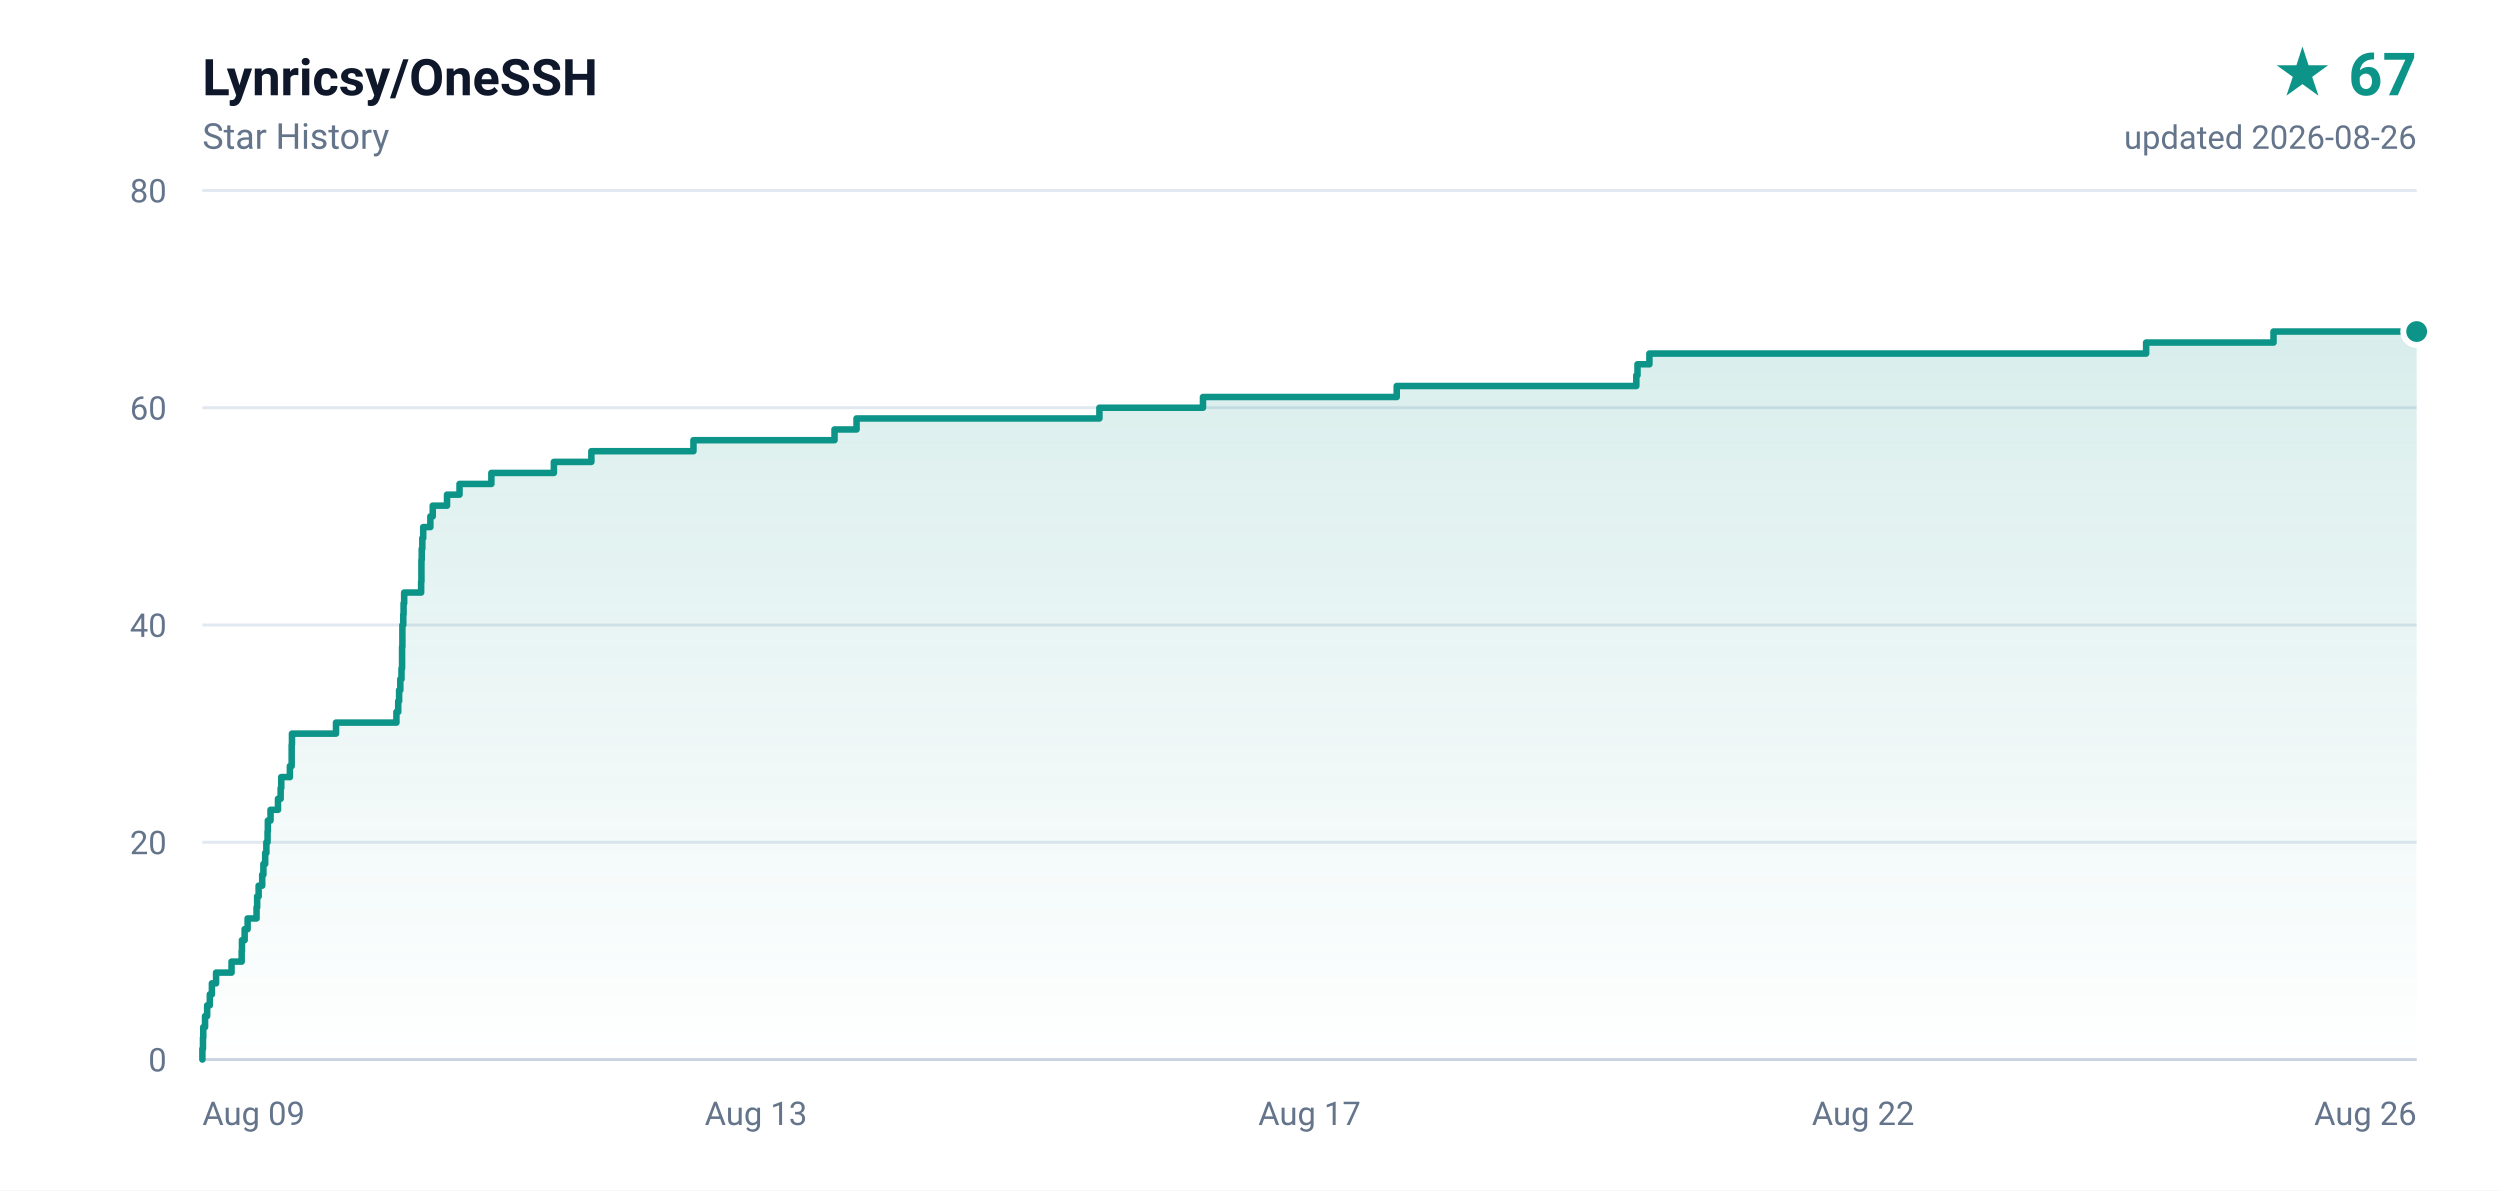
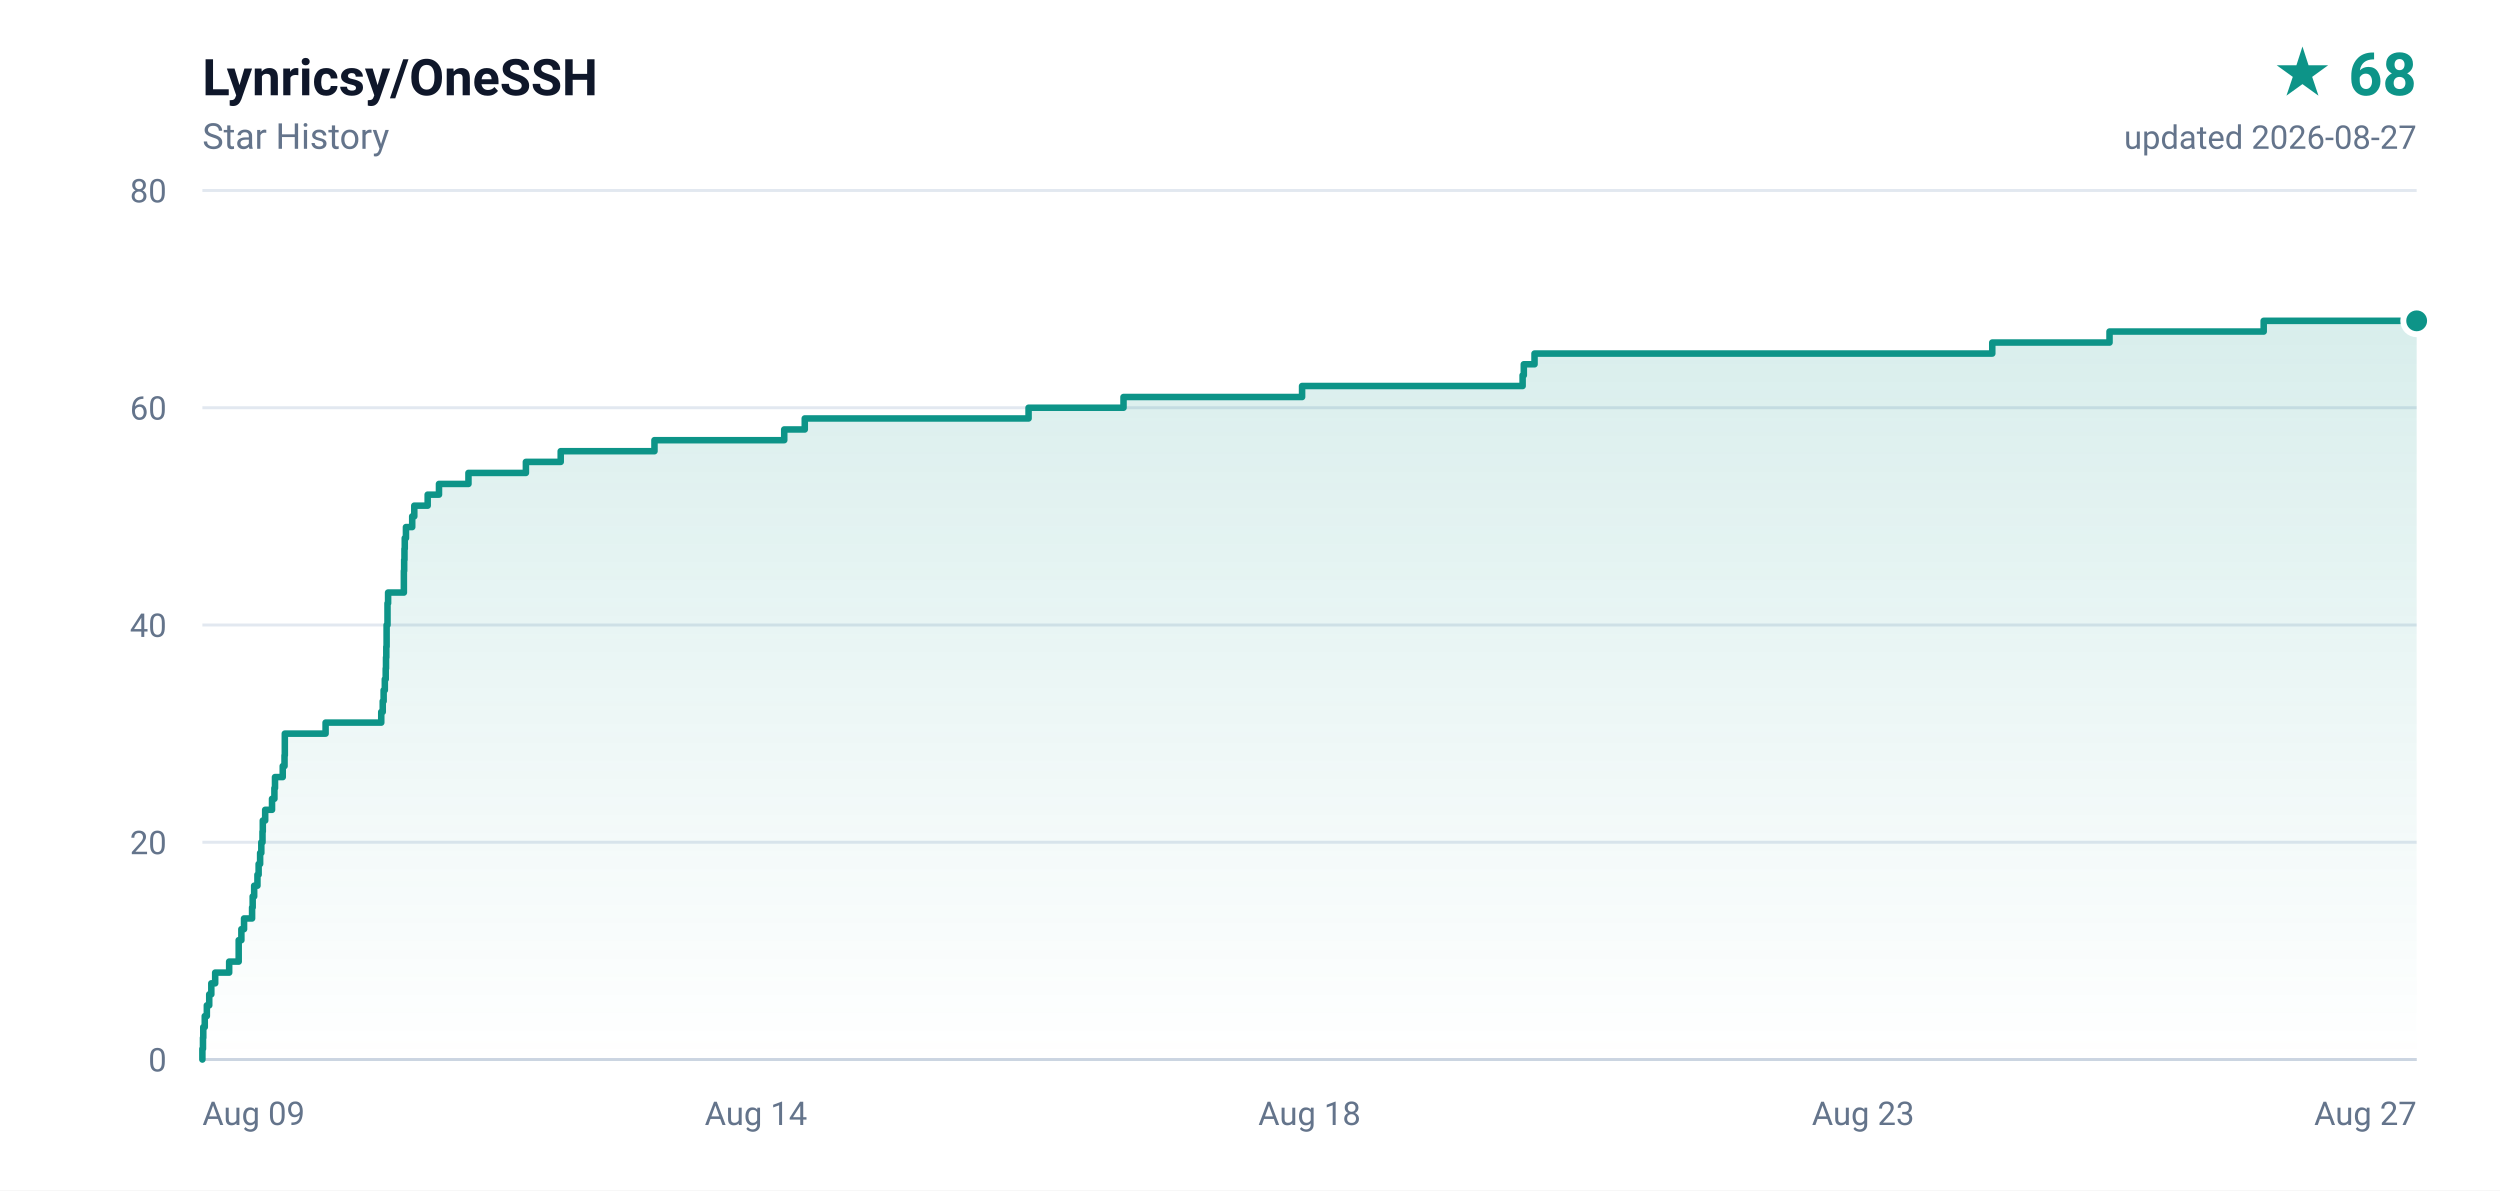
- <svg xmlns="http://www.w3.org/2000/svg" width="840" height="400" viewBox="0 0 840 400" role="img" aria-label="Lynricsy/OneSSH star history, 67 stars">
+ <svg xmlns="http://www.w3.org/2000/svg" width="840" height="400" viewBox="0 0 840 400" role="img" aria-label="Lynricsy/OneSSH star history, 68 stars">
  <defs>
    <linearGradient id="area" x1="0" y1="0" x2="0" y2="1">
      <stop offset="0%" stop-color="#0d9488" stop-opacity="0.16" />
      <stop offset="100%" stop-color="#0d9488" stop-opacity="0" />
    </linearGradient>
  </defs>
  <rect width="840" height="400" fill="#ffffff" />
  <g font-family="ui-sans-serif,-apple-system,BlinkMacSystemFont,'Segoe UI',Roboto,'Helvetica Neue',Arial,sans-serif">
    <text x="68" y="32" fill="#0f172a" font-size="17" font-weight="600">Lynricsy/OneSSH</text>
    <text x="68" y="50" fill="#64748b" font-size="12">Star History</text>
-     <text x="812" y="32" fill="#0d9488" font-size="20" font-weight="700" text-anchor="end">★ 67</text>
-     <text x="812" y="50" fill="#64748b" font-size="11" text-anchor="end">updated 2026-08-26</text>
+     <text x="812" y="32" fill="#0d9488" font-size="20" font-weight="700" text-anchor="end">★ 68</text>
+     <text x="812" y="50" fill="#64748b" font-size="11" text-anchor="end">updated 2026-08-27</text>
    <line x1="68" y1="356.0" x2="812" y2="356.0" stroke="#e2e8f0" stroke-width="1" />
    <text x="56" y="360.0" fill="#64748b" font-size="11" text-anchor="end">0</text>
    <line x1="68" y1="283.0" x2="812" y2="283.0" stroke="#e2e8f0" stroke-width="1" />
    <text x="56" y="287.0" fill="#64748b" font-size="11" text-anchor="end">20</text>
    <line x1="68" y1="210.0" x2="812" y2="210.0" stroke="#e2e8f0" stroke-width="1" />
    <text x="56" y="214.0" fill="#64748b" font-size="11" text-anchor="end">40</text>
    <line x1="68" y1="137.0" x2="812" y2="137.0" stroke="#e2e8f0" stroke-width="1" />
    <text x="56" y="141.0" fill="#64748b" font-size="11" text-anchor="end">60</text>
    <line x1="68" y1="64.0" x2="812" y2="64.0" stroke="#e2e8f0" stroke-width="1" />
    <text x="56" y="68.0" fill="#64748b" font-size="11" text-anchor="end">80</text>
    <text x="68.0" y="378.0" fill="#64748b" font-size="11" text-anchor="start">Aug 09</text>
-     <text x="254.0" y="378.0" fill="#64748b" font-size="11" text-anchor="middle">Aug 13</text>
-     <text x="440.0" y="378.0" fill="#64748b" font-size="11" text-anchor="middle">Aug 17</text>
-     <text x="626.0" y="378.0" fill="#64748b" font-size="11" text-anchor="middle">Aug 22</text>
-     <text x="812.0" y="378.0" fill="#64748b" font-size="11" text-anchor="end">Aug 26</text>
+     <text x="254.0" y="378.0" fill="#64748b" font-size="11" text-anchor="middle">Aug 14</text>
+     <text x="440.0" y="378.0" fill="#64748b" font-size="11" text-anchor="middle">Aug 18</text>
+     <text x="626.0" y="378.0" fill="#64748b" font-size="11" text-anchor="middle">Aug 23</text>
+     <text x="812.0" y="378.0" fill="#64748b" font-size="11" text-anchor="end">Aug 27</text>
    <line x1="68" y1="356" x2="812" y2="356" stroke="#cbd5e1" stroke-width="1" />
-     <path d="M 68.0 356.0 L 68.0 356.0 L 68.0 352.4 L 68.2 352.4 L 68.2 348.7 L 68.3 348.7 L 68.3 345.1 L 68.9 345.1 L 68.9 341.4 L 69.6 341.4 L 69.6 337.8 L 70.5 337.8 L 70.5 334.1 L 71.2 334.1 L 71.2 330.4 L 72.6 330.4 L 72.6 326.8 L 77.8 326.8 L 77.8 323.1 L 81.2 323.1 L 81.2 319.5 L 81.3 319.5 L 81.3 315.9 L 82.2 315.9 L 82.2 312.2 L 83.2 312.2 L 83.2 308.6 L 86.2 308.6 L 86.2 304.9 L 86.4 304.9 L 86.4 301.2 L 86.9 301.2 L 86.9 297.6 L 88.1 297.6 L 88.1 293.9 L 88.5 293.9 L 88.5 290.3 L 89.1 290.3 L 89.1 286.6 L 89.5 286.6 L 89.5 283.0 L 89.9 283.0 L 89.9 279.4 L 90.0 279.4 L 90.0 275.7 L 90.9 275.7 L 90.9 272.1 L 93.4 272.1 L 93.4 268.4 L 94.3 268.4 L 94.3 264.8 L 94.5 264.8 L 94.5 261.1 L 97.4 261.1 L 97.4 257.4 L 98.0 257.4 L 98.0 253.8 L 98.0 253.8 L 98.0 250.2 L 98.1 250.2 L 98.1 246.5 L 112.9 246.5 L 112.9 242.8 L 133.2 242.8 L 133.2 239.2 L 133.8 239.2 L 133.8 235.6 L 134.1 235.6 L 134.1 231.9 L 134.5 231.9 L 134.5 228.2 L 134.9 228.2 L 134.9 224.6 L 135.1 224.6 L 135.1 220.9 L 135.1 220.9 L 135.1 217.3 L 135.2 217.3 L 135.2 213.7 L 135.2 213.7 L 135.2 210.0 L 135.5 210.0 L 135.5 206.4 L 135.6 206.4 L 135.6 202.7 L 135.8 202.7 L 135.8 199.1 L 141.5 199.1 L 141.5 195.4 L 141.6 195.4 L 141.6 191.8 L 141.6 191.8 L 141.6 188.1 L 141.7 188.1 L 141.7 184.4 L 141.9 184.4 L 141.9 180.8 L 142.2 180.8 L 142.2 177.1 L 144.6 177.1 L 144.6 173.5 L 145.4 173.5 L 145.4 169.9 L 150.2 169.9 L 150.2 166.2 L 154.4 166.2 L 154.4 162.6 L 165.1 162.6 L 165.1 158.9 L 186.1 158.9 L 186.1 155.2 L 198.7 155.2 L 198.7 151.6 L 233.0 151.6 L 233.0 147.9 L 280.4 147.9 L 280.4 144.3 L 287.8 144.3 L 287.8 140.6 L 369.4 140.6 L 369.4 137.0 L 404.2 137.0 L 404.2 133.4 L 469.3 133.4 L 469.3 129.7 L 549.8 129.7 L 549.8 126.1 L 550.2 126.1 L 550.2 122.4 L 554.2 122.4 L 554.2 118.8 L 721.1 118.8 L 721.1 115.1 L 763.9 115.1 L 763.9 111.4 L 812.0 111.4 L 812.0 356.0 L 68.0 356.0 Z" fill="url(#area)" />
-     <path d="M 68.0 356.0 L 68.0 356.0 L 68.0 352.4 L 68.2 352.4 L 68.2 348.7 L 68.3 348.7 L 68.3 345.1 L 68.9 345.1 L 68.9 341.4 L 69.6 341.4 L 69.6 337.8 L 70.5 337.8 L 70.5 334.1 L 71.2 334.1 L 71.2 330.4 L 72.6 330.4 L 72.6 326.8 L 77.8 326.8 L 77.8 323.1 L 81.2 323.1 L 81.2 319.5 L 81.3 319.5 L 81.3 315.9 L 82.2 315.9 L 82.2 312.2 L 83.2 312.2 L 83.2 308.6 L 86.2 308.6 L 86.2 304.9 L 86.4 304.9 L 86.4 301.2 L 86.9 301.2 L 86.9 297.6 L 88.1 297.6 L 88.1 293.9 L 88.5 293.9 L 88.5 290.3 L 89.1 290.3 L 89.1 286.6 L 89.5 286.6 L 89.5 283.0 L 89.9 283.0 L 89.9 279.4 L 90.0 279.4 L 90.0 275.7 L 90.9 275.7 L 90.9 272.1 L 93.4 272.1 L 93.4 268.4 L 94.3 268.4 L 94.3 264.8 L 94.5 264.8 L 94.5 261.1 L 97.4 261.1 L 97.4 257.4 L 98.0 257.4 L 98.0 253.8 L 98.0 253.8 L 98.0 250.2 L 98.1 250.2 L 98.1 246.5 L 112.9 246.5 L 112.9 242.8 L 133.2 242.8 L 133.2 239.2 L 133.8 239.2 L 133.8 235.6 L 134.1 235.6 L 134.1 231.9 L 134.5 231.9 L 134.5 228.2 L 134.9 228.2 L 134.9 224.6 L 135.1 224.6 L 135.1 220.9 L 135.1 220.9 L 135.1 217.3 L 135.2 217.3 L 135.2 213.7 L 135.2 213.7 L 135.2 210.0 L 135.5 210.0 L 135.5 206.4 L 135.6 206.4 L 135.6 202.7 L 135.8 202.7 L 135.8 199.1 L 141.5 199.1 L 141.5 195.4 L 141.6 195.4 L 141.6 191.8 L 141.6 191.8 L 141.6 188.1 L 141.7 188.1 L 141.7 184.4 L 141.9 184.4 L 141.9 180.8 L 142.2 180.8 L 142.2 177.1 L 144.6 177.1 L 144.6 173.5 L 145.4 173.5 L 145.4 169.9 L 150.2 169.9 L 150.2 166.2 L 154.4 166.2 L 154.4 162.6 L 165.1 162.6 L 165.1 158.9 L 186.1 158.9 L 186.1 155.2 L 198.7 155.2 L 198.7 151.6 L 233.0 151.6 L 233.0 147.9 L 280.4 147.9 L 280.4 144.3 L 287.8 144.3 L 287.8 140.6 L 369.4 140.6 L 369.4 137.0 L 404.2 137.0 L 404.2 133.4 L 469.3 133.4 L 469.3 129.7 L 549.8 129.7 L 549.8 126.1 L 550.2 126.1 L 550.2 122.4 L 554.2 122.4 L 554.2 118.8 L 721.1 118.8 L 721.1 115.1 L 763.9 115.1 L 763.9 111.4 L 812.0 111.4" fill="none" stroke="#0d9488" stroke-width="2.2" stroke-linejoin="round" stroke-linecap="round" />
-     <circle cx="812.0" cy="111.4" r="4.5" fill="#0d9488" stroke="#ffffff" stroke-width="2" />
+     <path d="M 68.0 356.0 L 68.0 356.0 L 68.0 352.4 L 68.2 352.4 L 68.2 348.7 L 68.3 348.7 L 68.3 345.1 L 68.8 345.1 L 68.8 341.4 L 69.5 341.4 L 69.5 337.8 L 70.3 337.8 L 70.3 334.1 L 71.0 334.1 L 71.0 330.4 L 72.3 330.4 L 72.3 326.8 L 77.0 326.8 L 77.0 323.1 L 80.2 323.1 L 80.2 319.5 L 80.2 319.5 L 80.2 315.9 L 81.1 315.9 L 81.1 312.2 L 82.0 312.2 L 82.0 308.6 L 84.7 308.6 L 84.7 304.9 L 84.9 304.9 L 84.9 301.2 L 85.4 301.2 L 85.4 297.6 L 86.5 297.6 L 86.5 293.9 L 86.9 293.9 L 86.9 290.3 L 87.4 290.3 L 87.4 286.6 L 87.8 286.6 L 87.8 283.0 L 88.2 283.0 L 88.2 279.4 L 88.3 279.4 L 88.3 275.7 L 89.1 275.7 L 89.1 272.1 L 91.4 272.1 L 91.4 268.4 L 92.2 268.4 L 92.2 264.8 L 92.4 264.8 L 92.4 261.1 L 95.0 261.1 L 95.0 257.4 L 95.6 257.4 L 95.6 253.8 L 95.7 253.8 L 95.7 250.2 L 95.7 250.2 L 95.7 246.5 L 109.4 246.5 L 109.4 242.8 L 128.1 242.8 L 128.1 239.2 L 128.6 239.2 L 128.6 235.6 L 128.9 235.6 L 128.9 231.9 L 129.3 231.9 L 129.3 228.2 L 129.6 228.2 L 129.6 224.6 L 129.7 224.6 L 129.7 220.9 L 129.8 220.9 L 129.8 217.3 L 129.9 217.3 L 129.9 213.7 L 129.9 213.7 L 129.9 210.0 L 130.2 210.0 L 130.2 206.4 L 130.2 206.4 L 130.2 202.7 L 130.4 202.7 L 130.4 199.1 L 135.7 199.1 L 135.7 195.4 L 135.7 195.4 L 135.7 191.8 L 135.8 191.8 L 135.8 188.1 L 135.9 188.1 L 135.9 184.4 L 136.0 184.4 L 136.0 180.8 L 136.4 180.8 L 136.4 177.1 L 138.5 177.1 L 138.5 173.5 L 139.2 173.5 L 139.2 169.9 L 143.7 169.9 L 143.7 166.2 L 147.5 166.2 L 147.5 162.6 L 157.4 162.6 L 157.4 158.9 L 176.7 158.9 L 176.7 155.2 L 188.4 155.2 L 188.4 151.6 L 219.9 151.6 L 219.9 147.9 L 263.5 147.9 L 263.5 144.3 L 270.4 144.3 L 270.4 140.6 L 345.6 140.6 L 345.6 137.0 L 377.5 137.0 L 377.5 133.4 L 437.5 133.4 L 437.5 129.7 L 511.6 129.7 L 511.6 126.1 L 512.0 126.1 L 512.0 122.4 L 515.6 122.4 L 515.6 118.8 L 669.4 118.8 L 669.4 115.1 L 708.8 115.1 L 708.8 111.4 L 760.6 111.4 L 760.6 107.8 L 812.0 107.8 L 812.0 356.0 L 68.0 356.0 Z" fill="url(#area)" />
+     <path d="M 68.0 356.0 L 68.0 356.0 L 68.0 352.4 L 68.2 352.4 L 68.2 348.7 L 68.3 348.7 L 68.3 345.1 L 68.8 345.1 L 68.8 341.4 L 69.5 341.4 L 69.5 337.8 L 70.3 337.8 L 70.3 334.1 L 71.0 334.1 L 71.0 330.4 L 72.3 330.4 L 72.3 326.8 L 77.0 326.8 L 77.0 323.1 L 80.2 323.1 L 80.2 319.5 L 80.2 319.5 L 80.2 315.9 L 81.1 315.9 L 81.1 312.2 L 82.0 312.2 L 82.0 308.6 L 84.7 308.6 L 84.7 304.9 L 84.9 304.9 L 84.9 301.2 L 85.4 301.2 L 85.4 297.6 L 86.5 297.6 L 86.5 293.9 L 86.9 293.9 L 86.9 290.3 L 87.4 290.3 L 87.4 286.6 L 87.8 286.6 L 87.8 283.0 L 88.2 283.0 L 88.2 279.4 L 88.3 279.4 L 88.3 275.7 L 89.1 275.7 L 89.1 272.1 L 91.4 272.1 L 91.4 268.4 L 92.2 268.4 L 92.2 264.8 L 92.4 264.8 L 92.4 261.1 L 95.0 261.1 L 95.0 257.4 L 95.6 257.4 L 95.6 253.8 L 95.7 253.8 L 95.7 250.2 L 95.7 250.2 L 95.7 246.5 L 109.4 246.5 L 109.4 242.8 L 128.1 242.8 L 128.1 239.2 L 128.6 239.2 L 128.6 235.6 L 128.9 235.6 L 128.9 231.9 L 129.3 231.9 L 129.3 228.2 L 129.6 228.2 L 129.6 224.6 L 129.7 224.6 L 129.7 220.9 L 129.8 220.9 L 129.8 217.3 L 129.9 217.3 L 129.9 213.7 L 129.9 213.7 L 129.9 210.0 L 130.2 210.0 L 130.2 206.4 L 130.2 206.4 L 130.2 202.7 L 130.4 202.7 L 130.4 199.1 L 135.7 199.1 L 135.7 195.4 L 135.7 195.4 L 135.7 191.8 L 135.8 191.8 L 135.8 188.1 L 135.9 188.1 L 135.9 184.4 L 136.0 184.4 L 136.0 180.8 L 136.4 180.8 L 136.4 177.1 L 138.5 177.1 L 138.5 173.5 L 139.2 173.5 L 139.2 169.9 L 143.7 169.9 L 143.7 166.2 L 147.5 166.2 L 147.5 162.6 L 157.4 162.6 L 157.4 158.9 L 176.7 158.9 L 176.7 155.2 L 188.4 155.2 L 188.4 151.6 L 219.9 151.6 L 219.9 147.9 L 263.5 147.9 L 263.5 144.3 L 270.4 144.3 L 270.4 140.6 L 345.6 140.6 L 345.6 137.0 L 377.5 137.0 L 377.5 133.4 L 437.5 133.4 L 437.5 129.7 L 511.6 129.7 L 511.6 126.1 L 512.0 126.1 L 512.0 122.4 L 515.6 122.4 L 515.6 118.8 L 669.4 118.8 L 669.4 115.1 L 708.8 115.1 L 708.8 111.4 L 760.6 111.4 L 760.6 107.8 L 812.0 107.8" fill="none" stroke="#0d9488" stroke-width="2.2" stroke-linejoin="round" stroke-linecap="round" />
+     <circle cx="812.0" cy="107.8" r="4.5" fill="#0d9488" stroke="#ffffff" stroke-width="2" />
  </g>
</svg>
